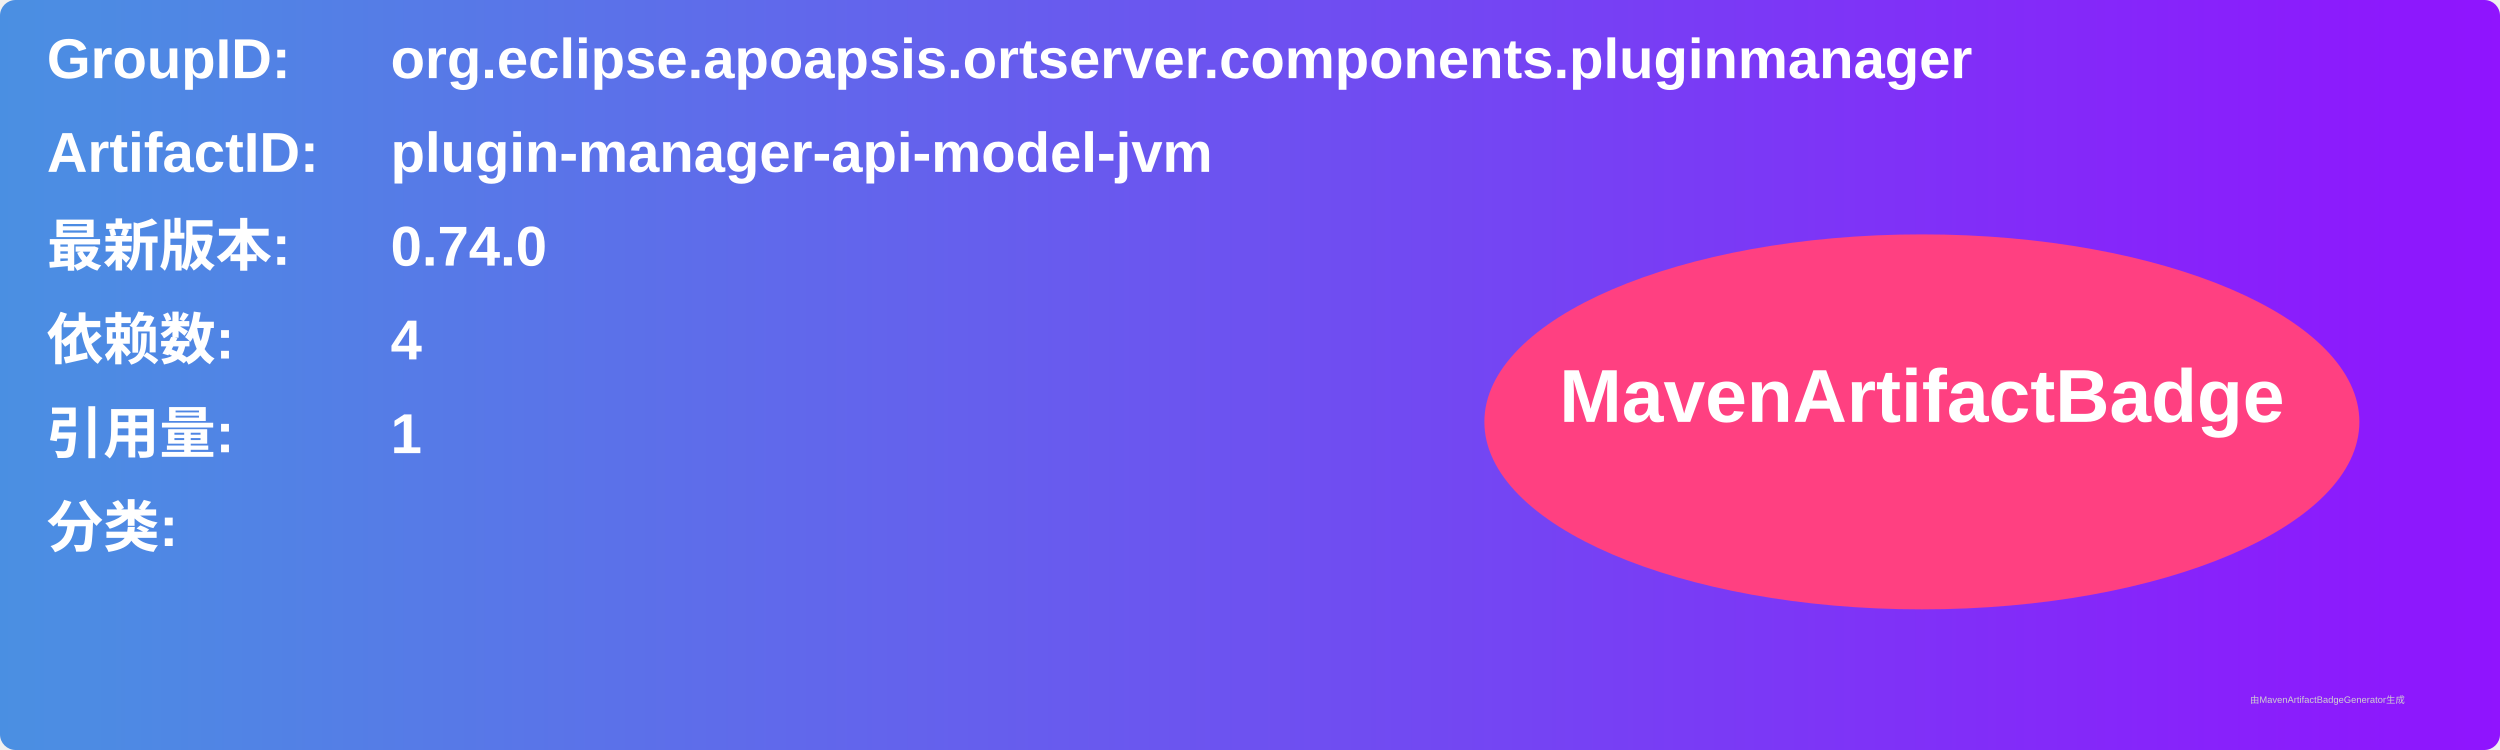
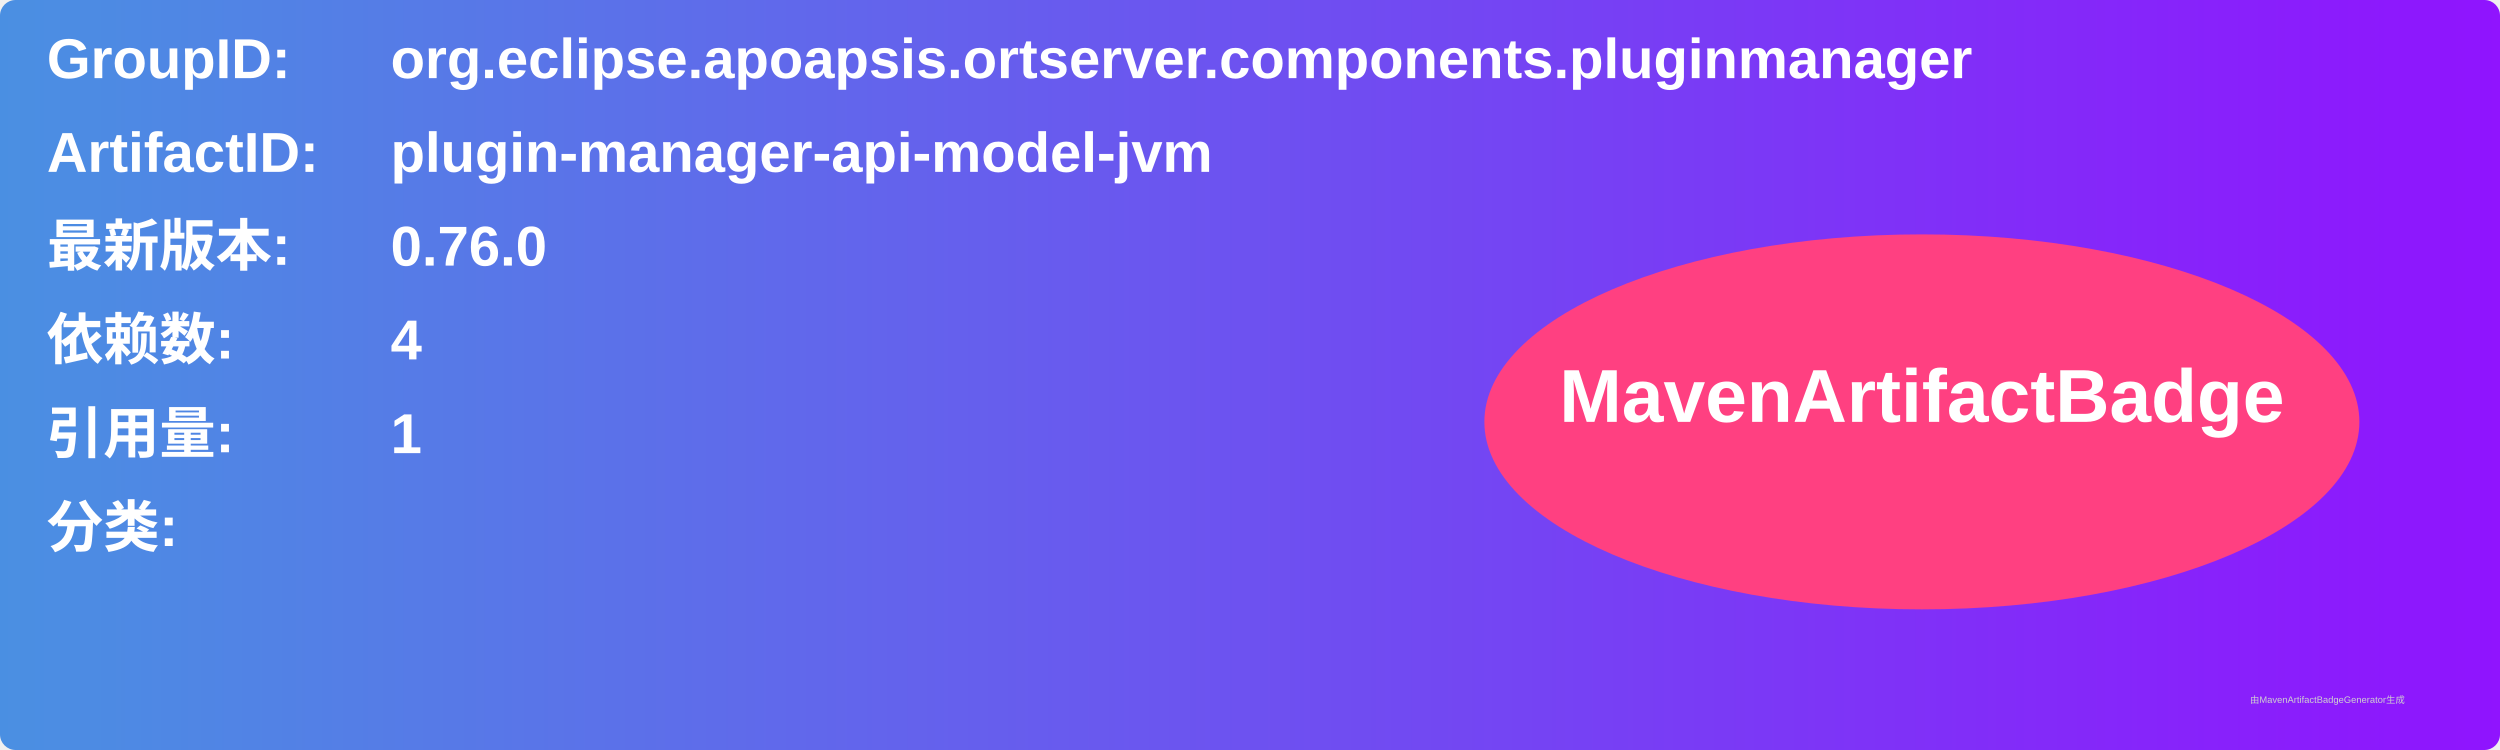
<svg xmlns="http://www.w3.org/2000/svg" width="800" height="240" viewBox="0 0 800 240">
  <linearGradient id="grad" x1="0%" y1="0%" x2="100%" y2="0%">
    <stop offset="0%" stop-color="#4a90e2" />
    <stop offset="100%" stop-color="#9013fe" />
  </linearGradient>
  <rect width="100%" height="100%" rx="5" ry="5" fill="url(#grad)" />
  <g transform="translate(15, 15)">
    <text x="0" y="10" font-family="Arial" font-size="18" fill="white" font-weight="bold" width="260">GroupID:</text>
    <text x="110" y="10" font-family="Arial" font-size="18" fill="white" font-weight="bold" width="460">org.eclipse.apoapsis.ortserver.components.pluginmanager</text>
    <text x="0" y="40" font-family="Arial" font-size="18" fill="white" font-weight="bold" width="260">ArtifactID:</text>
    <text x="110" y="40" font-family="Arial" font-size="18" fill="white" font-weight="bold" width="460">plugin-manager-api-model-jvm</text>
    <text x="0" y="70" font-family="Arial" font-size="18" fill="white" font-weight="bold">最新版本:</text>
    <text x="110" y="70" font-family="Arial" font-size="18" fill="white" font-weight="bold">
-       <tspan font-weight="bold">0.74.0</tspan>
+       <tspan font-weight="bold">0.76.0</tspan>
    </text>
    <text x="0" y="100" font-family="Arial" font-size="18" fill="white" font-weight="bold">依赖数: </text>
    <text x="110" y="100" font-family="Arial" font-size="18" fill="white">
      <tspan font-weight="bold">4</tspan>
    </text>
    <text x="0" y="130" font-family="Arial" font-size="18" fill="white" font-weight="bold">引用量: </text>
    <text x="110" y="130" font-family="Arial" font-size="18" fill="white">
      <tspan font-weight="bold">1</tspan>
    </text>
    <text x="0" y="160" font-family="Arial" font-size="18" fill="white" font-weight="bold">分类:</text>
    <text x="10" y="190" font-family="Arial" font-size="10" fill="white">
      <tspan font-weight="bold" />
    </text>
    <ellipse cx="600" cy="120" rx="140" ry="60" fill="#ff4081" />
    <text x="600" y="120" text-anchor="middle" font-family="Arial" font-size="24" fill="white" font-weight="bold">MavenArtifactBadge</text>
  </g>
  <text x="720" y="225" font-family="Arial" font-size="3" fill="#d0d0d0">由MavenArtifactBadgeGenerator生成</text>
</svg>
